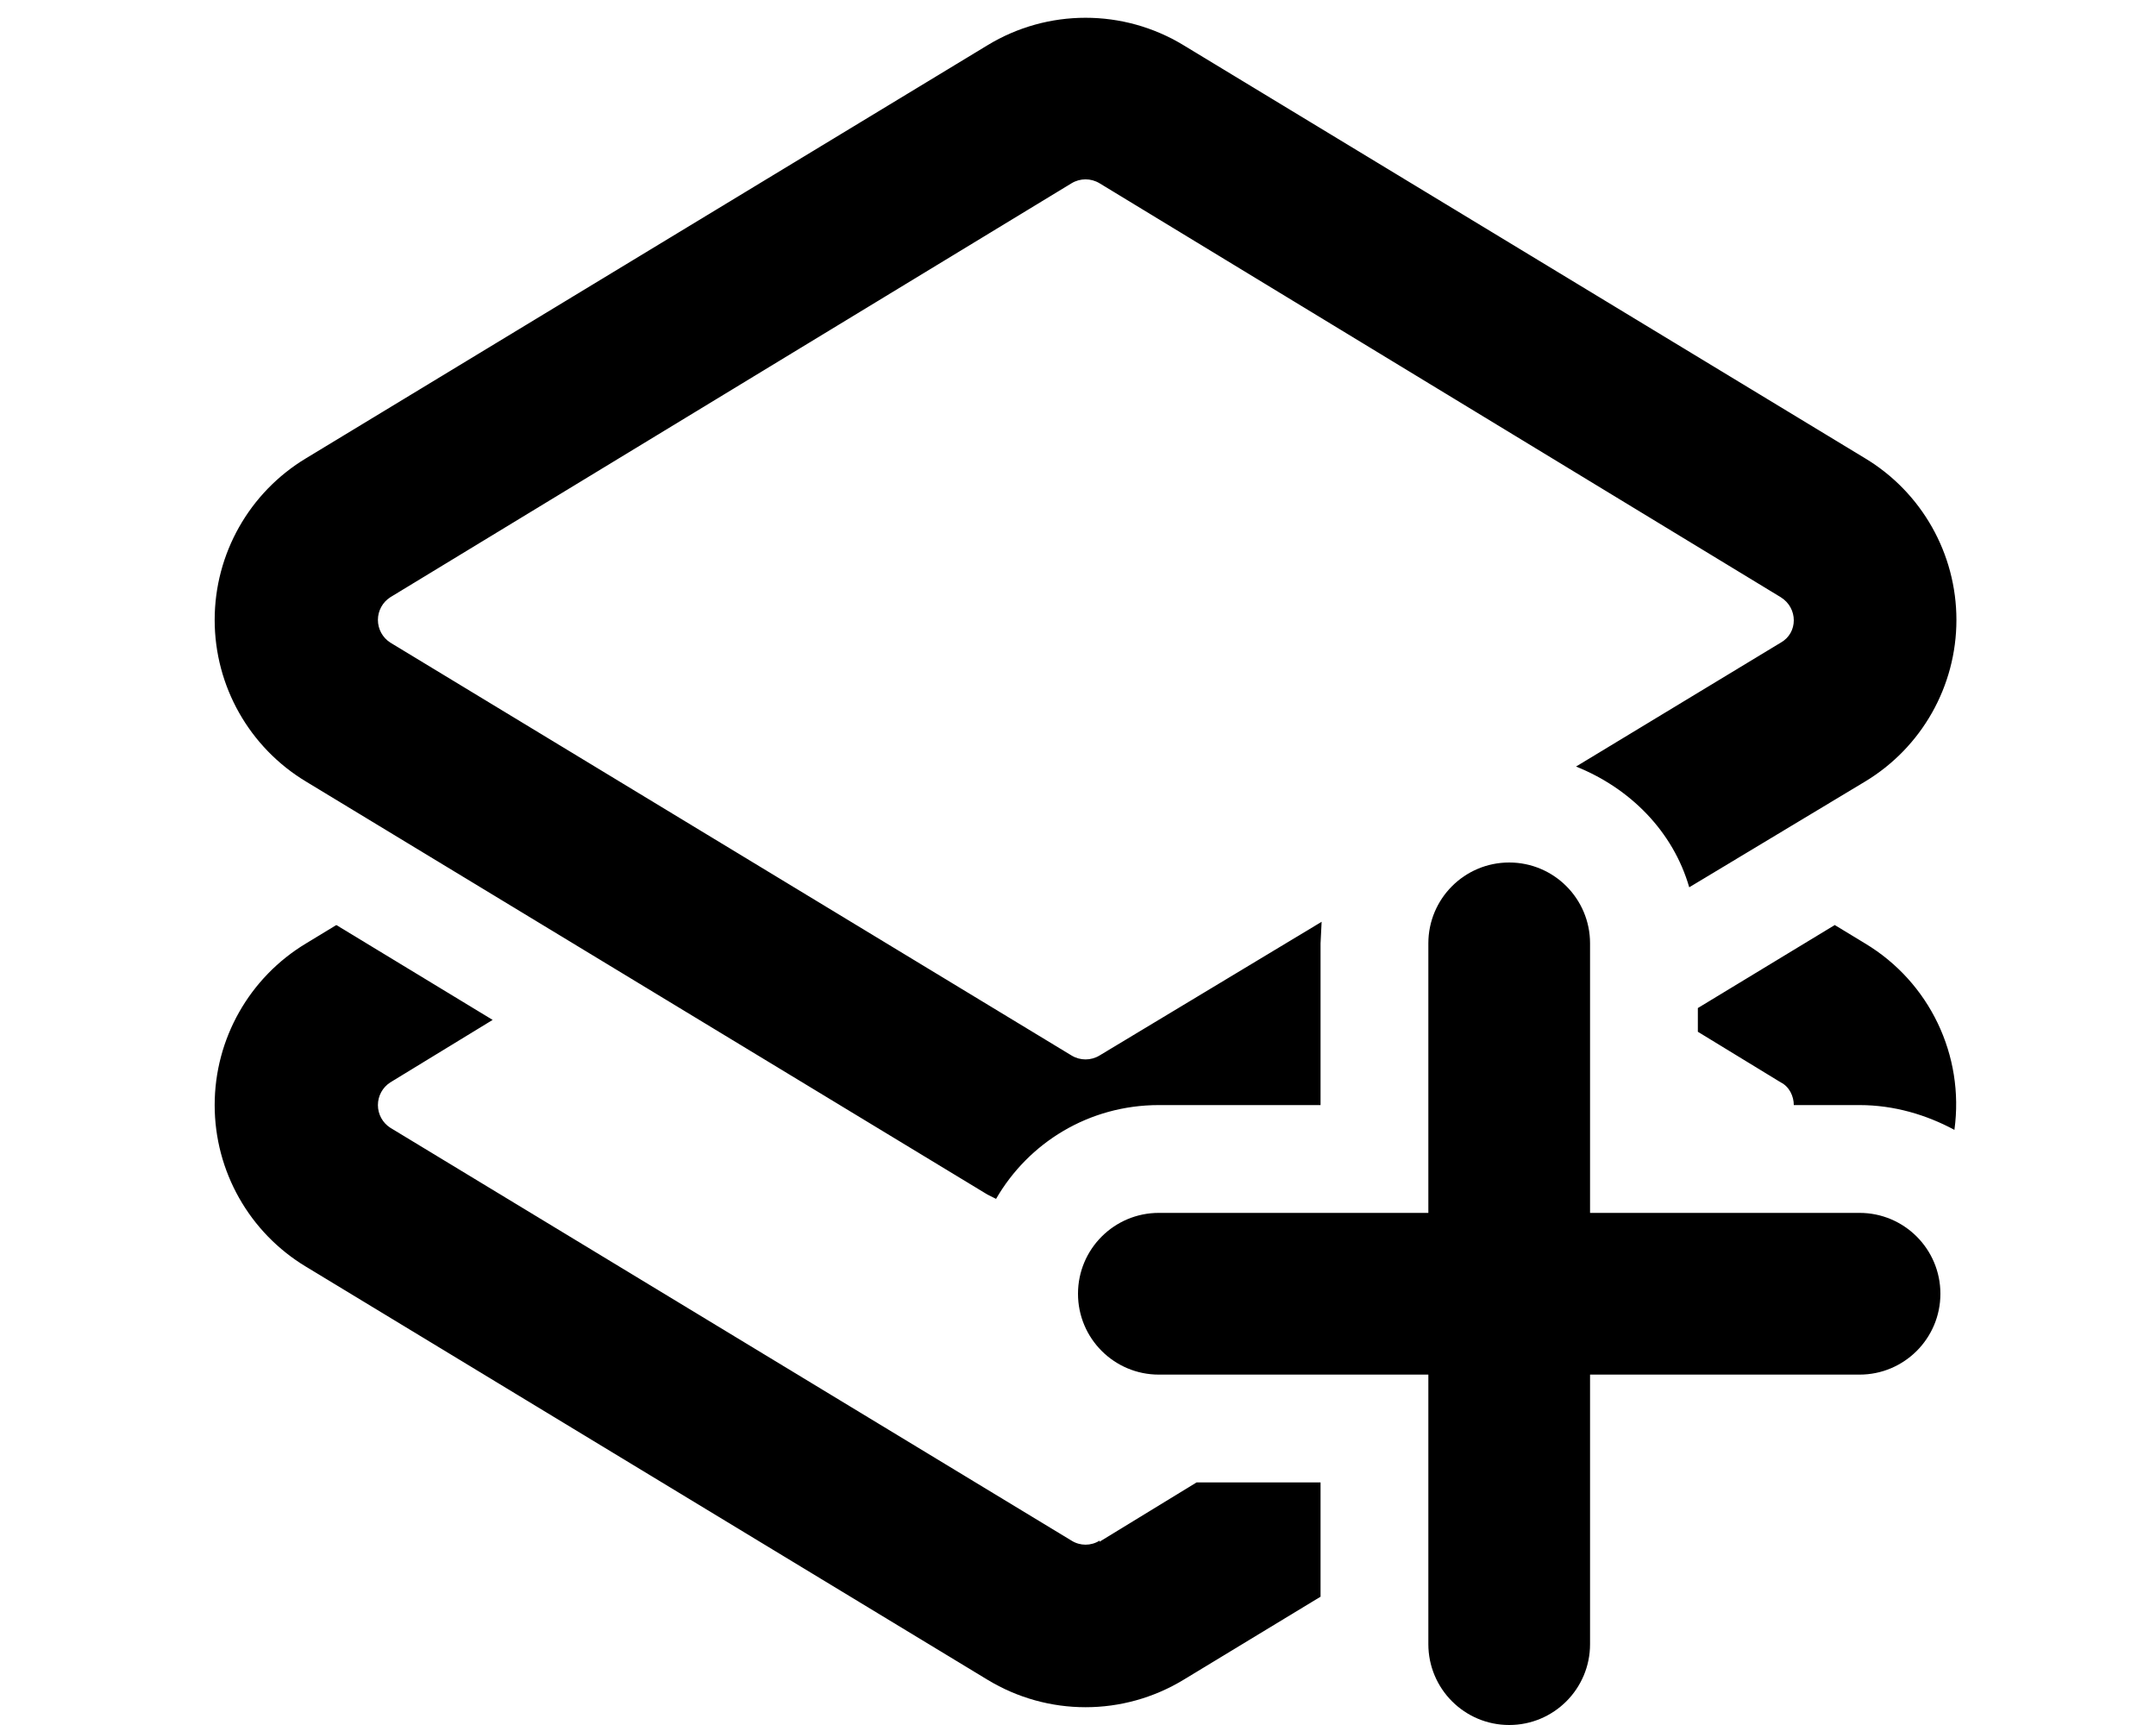
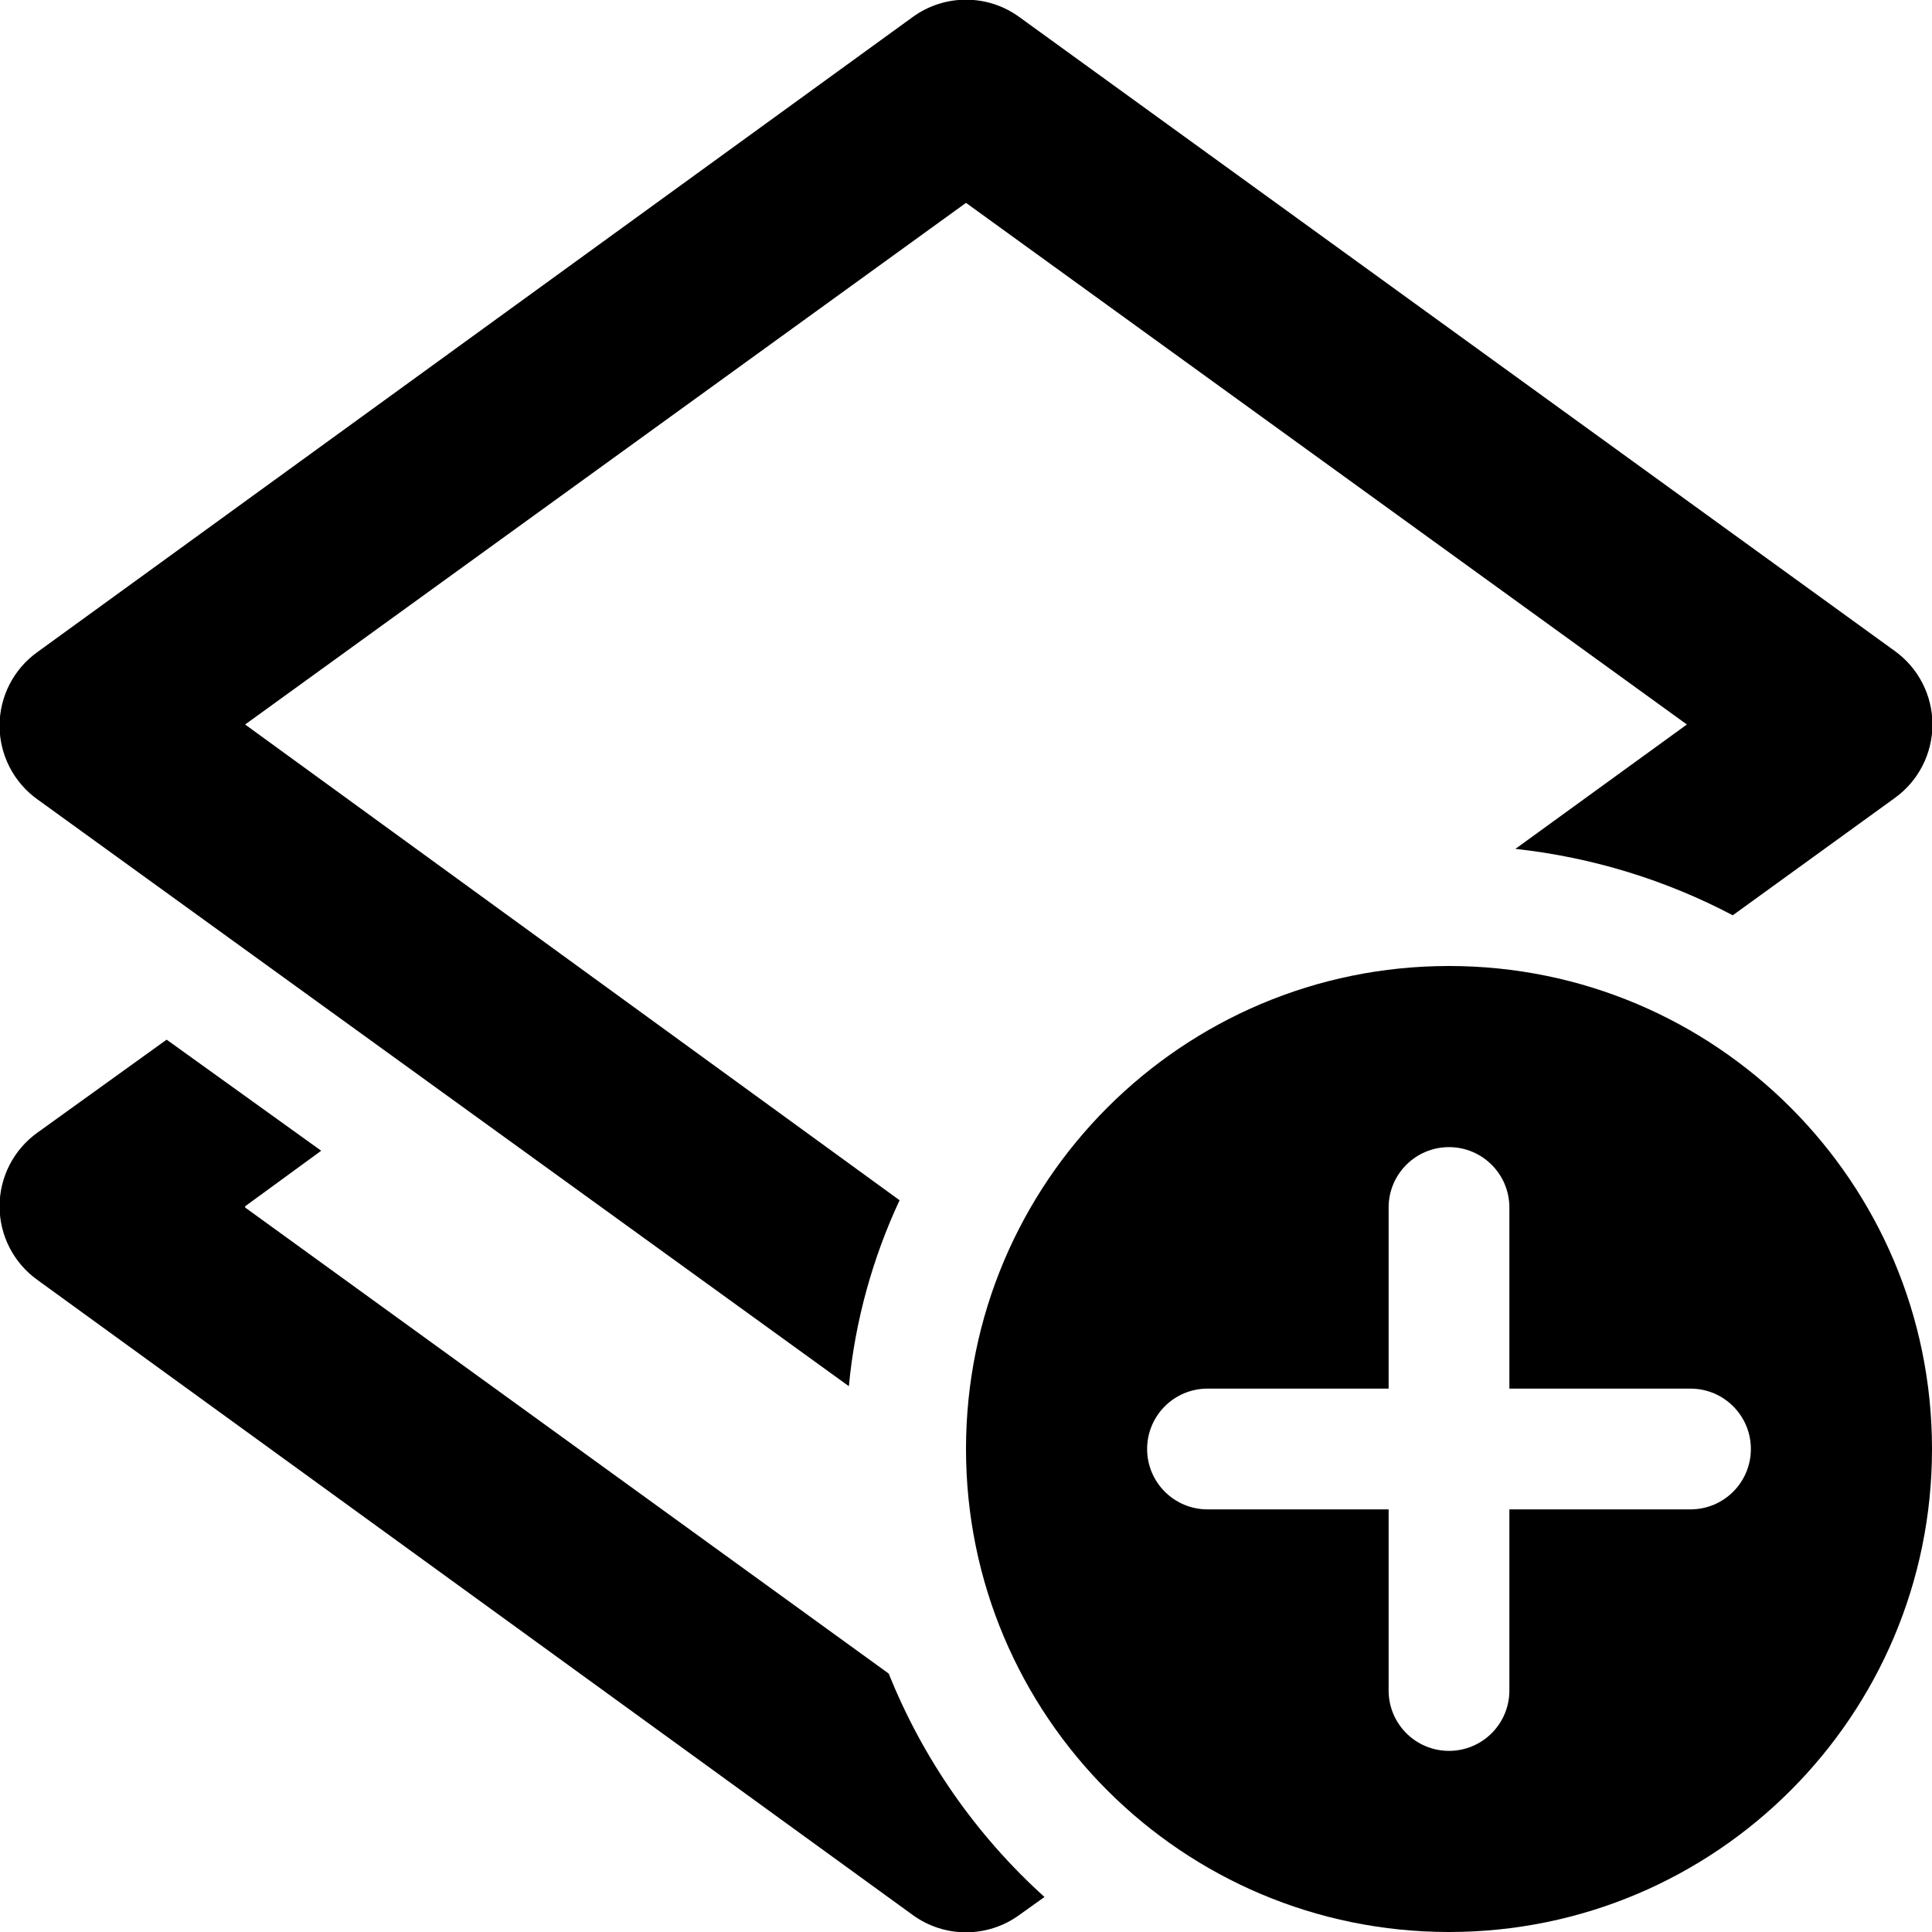
- <svg xmlns="http://www.w3.org/2000/svg" viewBox="0 0 20 16" fill="currentColor">
-   <path d="M9.94 1.7a.25.25 0 0 1 .26 0l6.32 3.84c.16.1.16.33 0 .42l-1.9 1.15c.5.2.9.6 1.05 1.12l1.63-.98a1.75 1.75 0 0 0 0-3L10.98.42a1.75 1.75 0 0 0-1.82 0L2.84 4.25a1.75 1.75 0 0 0 0 3l6.32 3.83.08.04c.3-.52.86-.87 1.51-.87h1.5v-1.5l.01-.2-2.06 1.24a.25.25 0 0 1-.26 0L3.62 5.96a.25.25 0 0 1 0-.42L9.94 1.7Zm5.81 7.65v.22l.77.47c.08.04.12.13.12.21h.61c.32 0 .62.09.88.23a1.74 1.74 0 0 0-.83-1.73l-.28-.17-1.27.77ZM10.2 14.3l.9-.55h1.15v1.06l-1.27.77c-.56.34-1.26.34-1.82 0l-6.32-3.83a1.75 1.75 0 0 1 0-3l.28-.17 1.45.88-.95.58a.25.25 0 0 0 0 .42l6.32 3.83c.08.05.18.05.26 0Z" />
-   <path d="M14.75 8.75v2.5h2.5a.75.75 0 0 1 0 1.5h-2.5v2.5a.75.75 0 0 1-1.5 0v-2.5h-2.5a.75.75 0 0 1 0-1.5h2.5v-2.5a.75.75 0 0 1 1.5 0Z" />
+ <svg xmlns="http://www.w3.org/2000/svg" viewBox="0 0 16 16" fill="currentColor">
+   <path d="M8.44.14a.75.75 0 0 0-.88 0L.31 5.4a.75.75 0 0 0 0 1.22l6.72 4.86c.05-.54.2-1.07.42-1.54L2.03 6 8 1.68 13.97 6l-1.42 1.03c.64.07 1.25.26 1.8.55l1.34-.97a.75.75 0 0 0 0-1.22L8.44.14ZM2.03 10l5.33 3.86a5 5 0 0 0 1.29 1.85l-.21.15a.75.75 0 0 1-.88 0L.31 10.6a.75.75 0 0 1 0-1.22l1.07-.77 1.28.92-.63.46Z" />
+   <path d="M16 12a4 4 0 1 1-8 0 4 4 0 0 1 8 0Zm-4-2.5a.5.5 0 0 0-.5.5v1.5H10a.5.5 0 1 0 0 1h1.5V14a.5.5 0 0 0 1 0v-1.5H14a.5.5 0 1 0 0-1h-1.5V10a.5.5 0 0 0-.5-.5Z" />
</svg>
